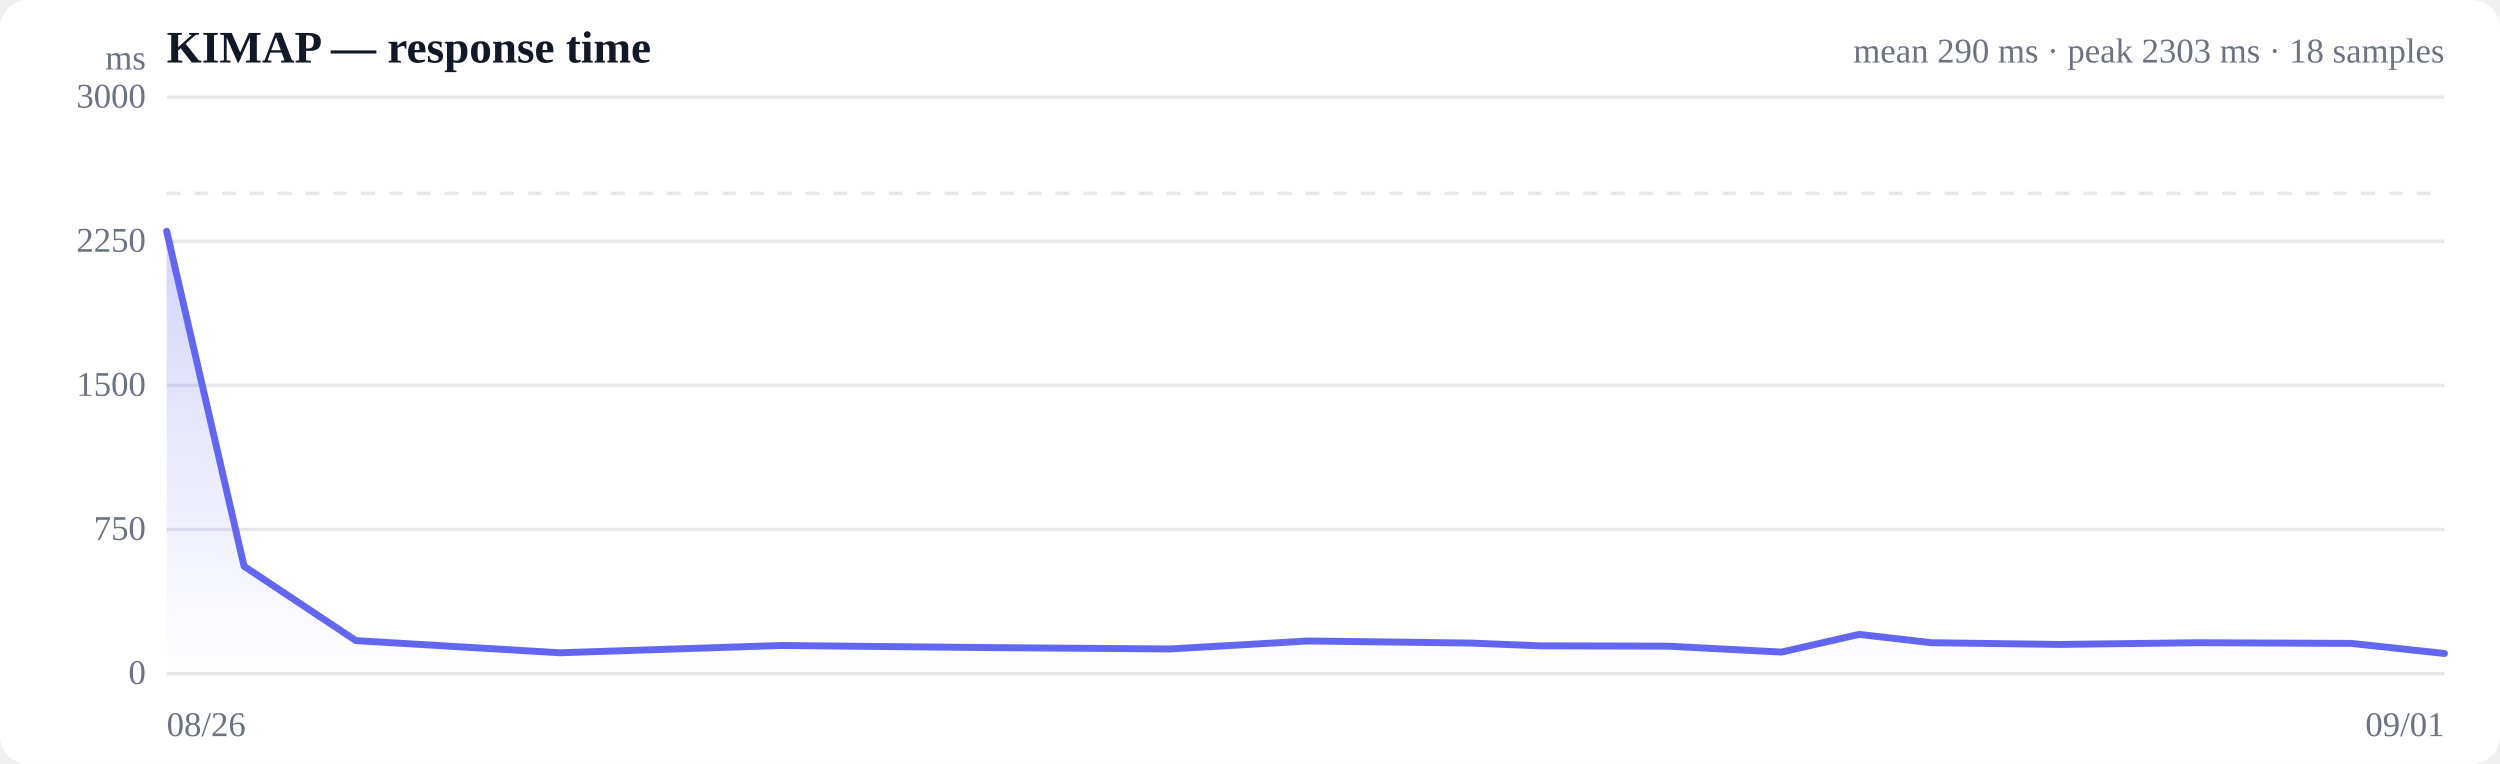
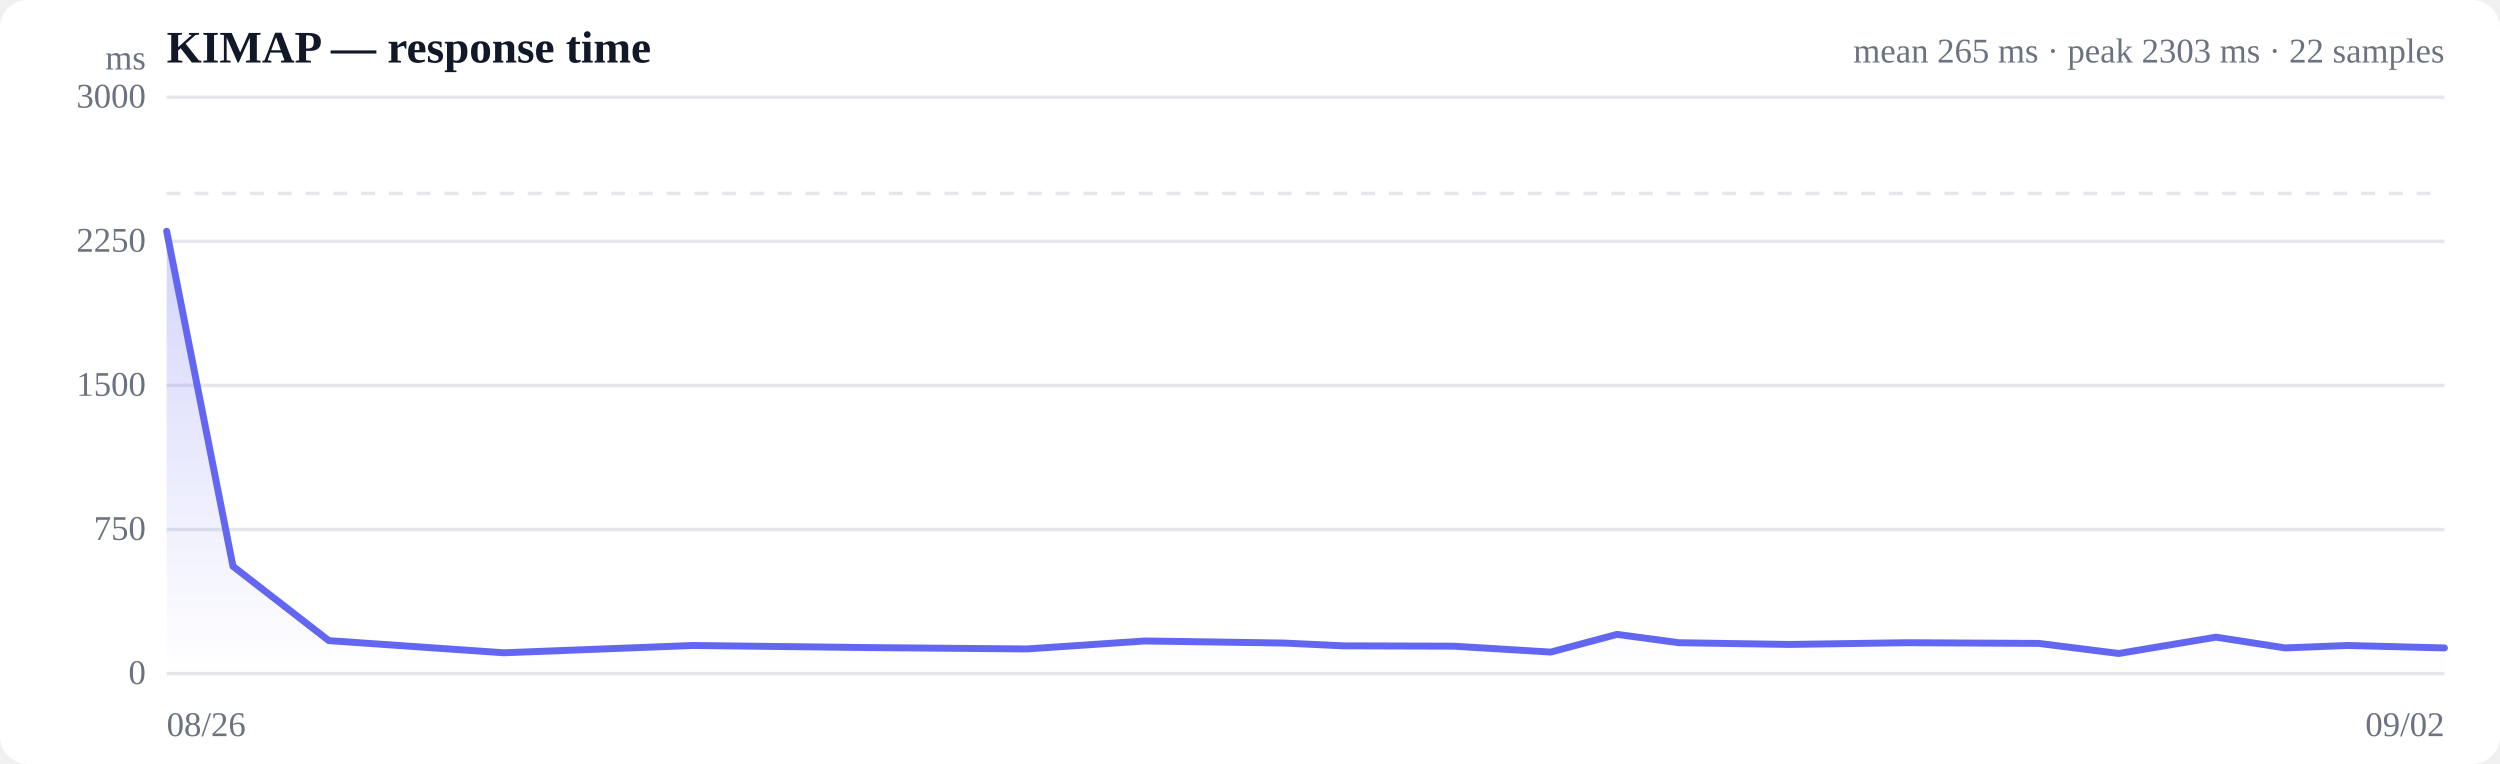
<svg xmlns="http://www.w3.org/2000/svg" viewBox="0 0 720 220" width="720" height="220" role="img" aria-label="Response time over time">
  <style>
  :root { color-scheme: light dark; }
  .bg { fill: #ffffff; }
  .grid { stroke: #e5e7eb; stroke-width: 1; }
  .axis { fill: #6b7280; font-size: 10px; }
  .title { fill: #111827; font-size: 13px; font-weight: 600; }
  .sub { fill: #6b7280; font-size: 10px; }
  .line { stroke: #6366f1; stroke-width: 2; fill: none; stroke-linejoin: round; stroke-linecap: round; }
  .area { fill: url(#fade); }
  .dot-degraded { fill: #f59e0b; }
  .dot-down { fill: #ef4444; }
  .empty { fill: #9ca3af; font-size: 12px; }
  @media (prefers-color-scheme: dark) {
    .bg { fill: #0b0f19; }
    .grid { stroke: #1f2937; }
    .axis, .sub { fill: #9ca3af; }
    .title { fill: #f3f4f6; }
    .line { stroke: #818cf8; }
  }
</style>
  <defs>
    <linearGradient id="fade" x1="0" y1="0" x2="0" y2="1">
      <stop offset="0%" stop-color="#6366f1" stop-opacity="0.28" />
      <stop offset="100%" stop-color="#6366f1" stop-opacity="0" />
    </linearGradient>
  </defs>
  <rect class="bg" width="720" height="220" rx="8" />
  <text class="title" x="48" y="18">KIMAP — response time</text>
-   <text class="sub" x="704" y="18" text-anchor="end">mean 290 ms · peak 2303 ms · 18 samples</text>
+   <text class="sub" x="704" y="18" text-anchor="end">mean 265 ms · peak 2303 ms · 22 samples</text>
  <line class="grid" x1="48" y1="194.0" x2="704" y2="194.0" />
  <text class="axis" x="42" y="197" text-anchor="end">0</text>
  <line class="grid" x1="48" y1="152.5" x2="704" y2="152.5" />
  <text class="axis" x="42" y="155.5" text-anchor="end">750</text>
  <line class="grid" x1="48" y1="111.0" x2="704" y2="111.0" />
  <text class="axis" x="42" y="114" text-anchor="end">1500</text>
  <line class="grid" x1="48" y1="69.5" x2="704" y2="69.5" />
  <text class="axis" x="42" y="72.5" text-anchor="end">2250</text>
  <line class="grid" x1="48" y1="28.0" x2="704" y2="28.0" />
  <text class="axis" x="42" y="31" text-anchor="end">3000</text>
  <line class="grid" stroke-dasharray="4 4" x1="48" y1="55.7" x2="704" y2="55.7" />
-   <path class="area" d="M48.0,66.6 L48.0,66.6 L70.3,163.1 L102.5,184.5 L161.3,188.0 L224.9,185.9 L284.1,186.5 L337.0,186.9 L376.7,184.6 L423.6,185.2 L443.4,186.0 L480.5,186.1 L513.1,187.8 L535.4,182.7 L556.2,185.1 L593.2,185.6 L632.8,185.1 L677.2,185.3 L704.0,188.2 L704.0,194.0 L48.0,194.0 Z" />
-   <path class="line" d="M48.0,66.6 L70.3,163.1 L102.5,184.5 L161.3,188.0 L224.9,185.9 L284.1,186.5 L337.0,186.9 L376.7,184.6 L423.6,185.2 L443.4,186.0 L480.5,186.1 L513.1,187.8 L535.4,182.7 L556.2,185.1 L593.2,185.6 L632.8,185.1 L677.2,185.3 L704.0,188.2" />
+   <path class="area" d="M48.0,66.6 L48.0,66.6 L67.1,163.1 L94.7,184.5 L145.1,188.0 L199.6,185.9 L250.3,186.5 L295.7,186.9 L329.7,184.6 L369.9,185.2 L386.8,186.0 L418.7,186.1 L446.6,187.8 L465.7,182.7 L483.5,185.1 L515.2,185.6 L549.2,185.1 L587.2,185.3 L610.2,188.2 L638.2,183.5 L658.1,186.6 L676.1,185.9 L704.0,186.6 L704.0,194.0 L48.0,194.0 Z" />
+   <path class="line" d="M48.0,66.6 L67.1,163.1 L94.7,184.5 L145.1,188.0 L199.6,185.9 L250.3,186.5 L295.7,186.9 L329.7,184.6 L369.9,185.2 L386.8,186.0 L418.7,186.1 L446.6,187.8 L465.7,182.7 L483.5,185.1 L515.2,185.6 L549.2,185.1 L587.2,185.3 L610.2,188.2 L638.2,183.5 L658.1,186.6 L676.1,185.9 L704.0,186.6" />
  <text class="axis" x="48" y="212">08/26</text>
-   <text class="axis" x="704" y="212" text-anchor="end">09/01</text>
+   <text class="axis" x="704" y="212" text-anchor="end">09/02</text>
  <text class="axis" x="42" y="20" text-anchor="end">ms</text>
</svg>
